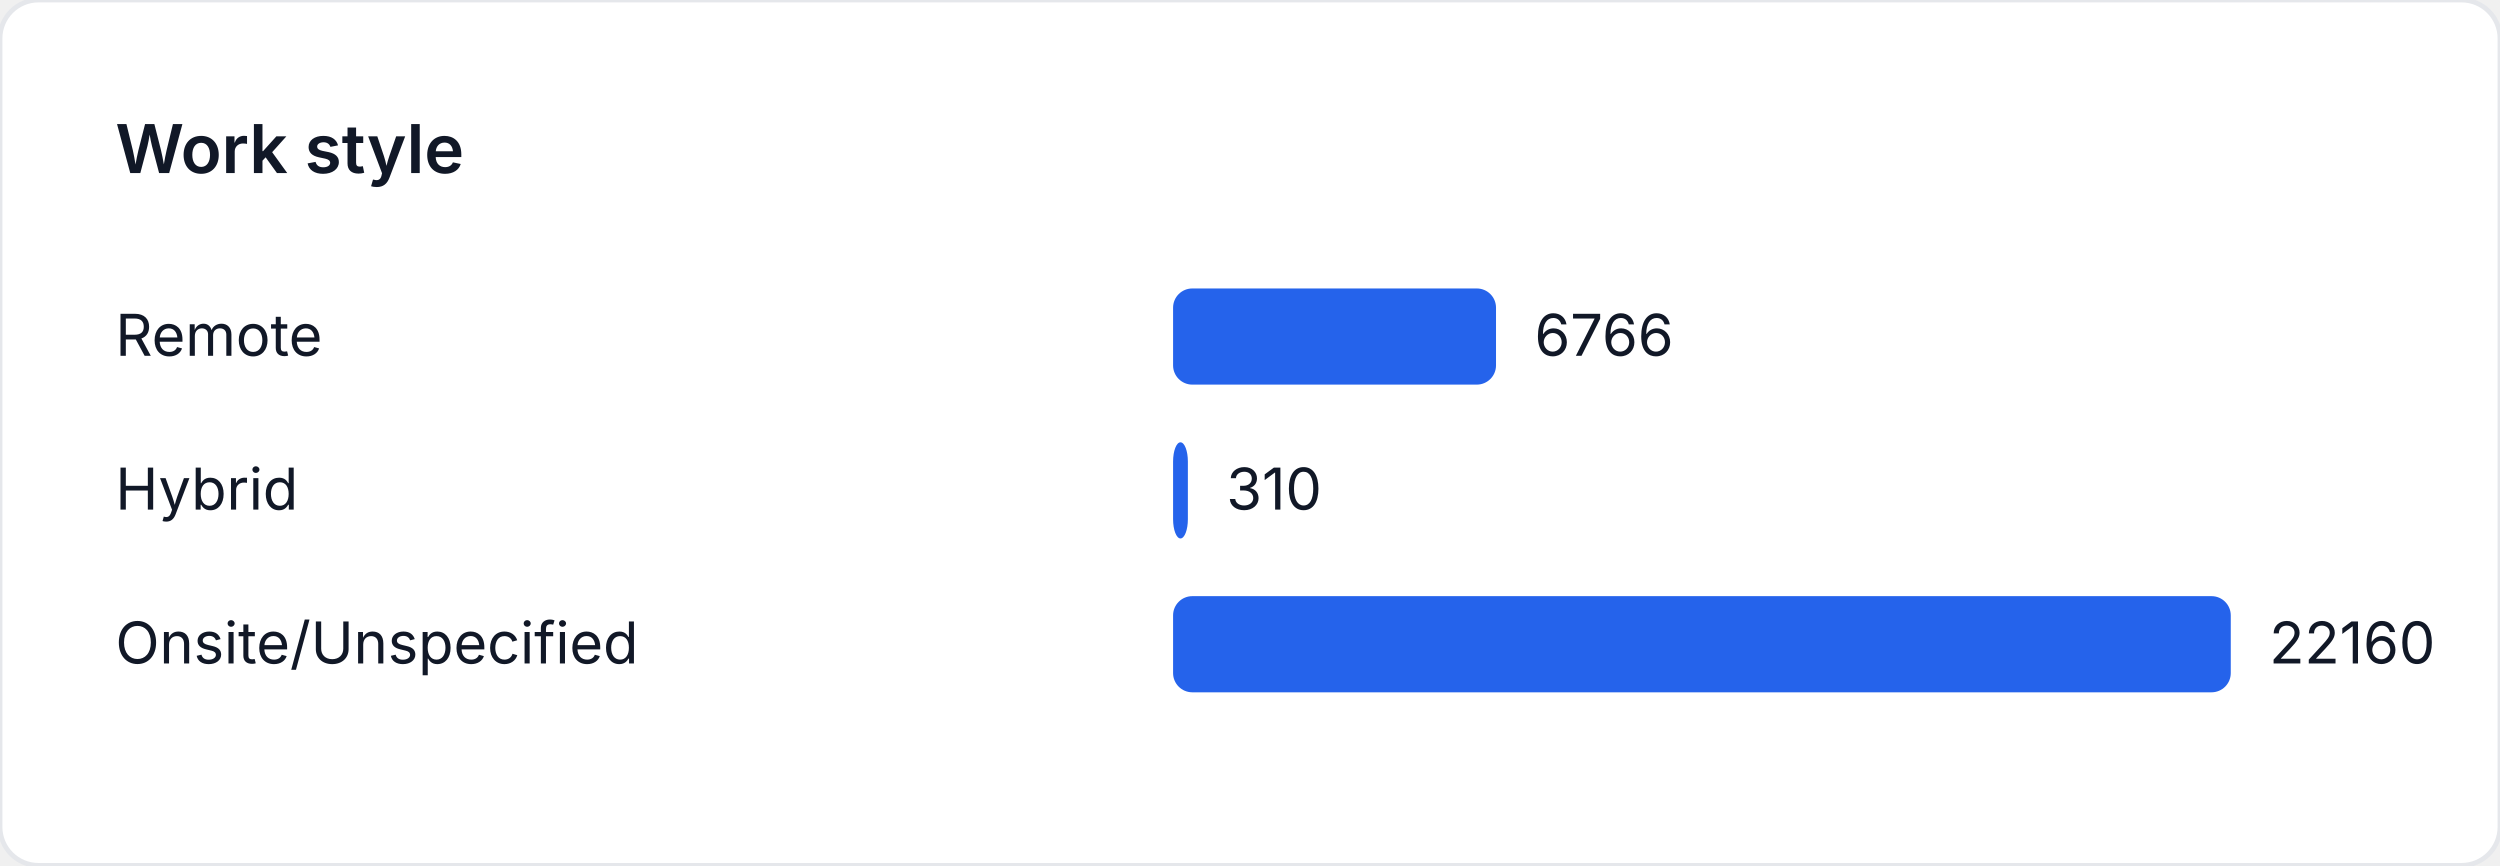
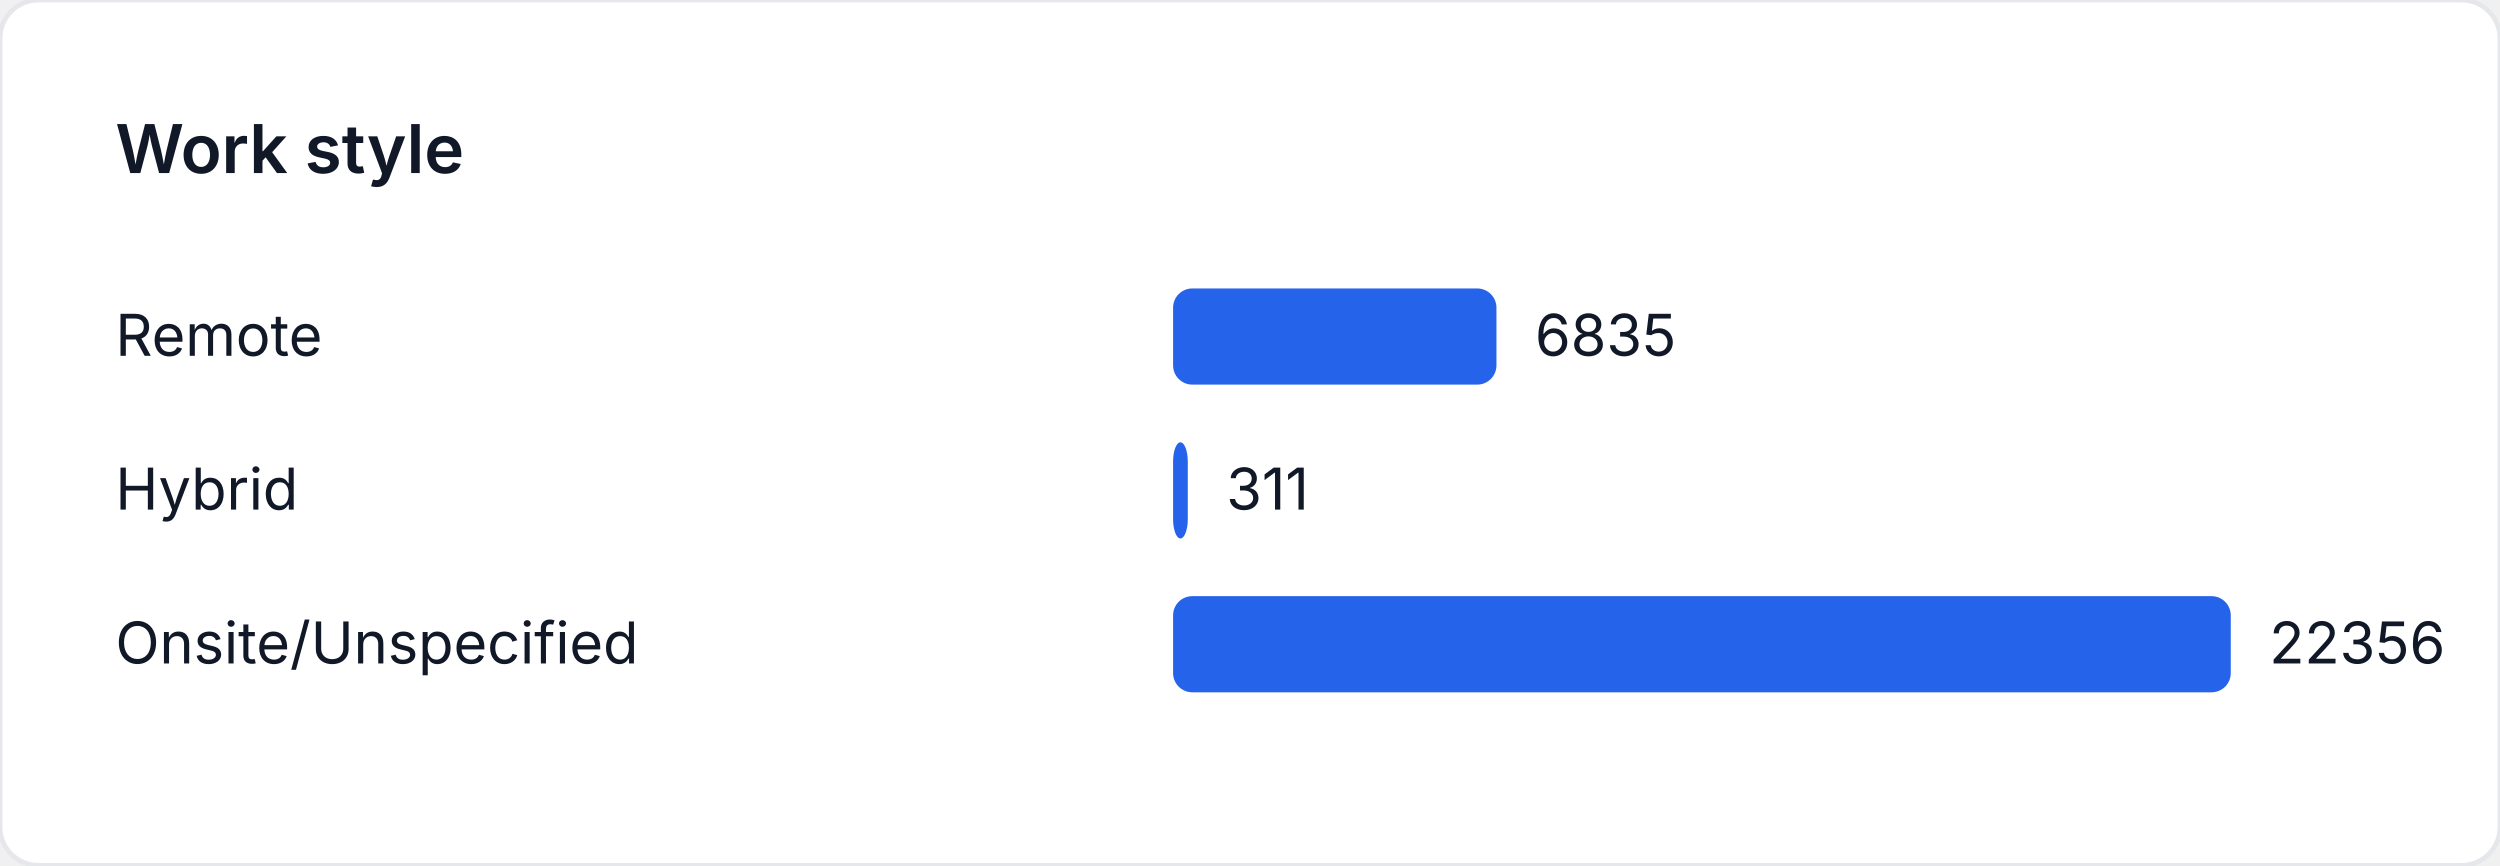
<svg xmlns="http://www.w3.org/2000/svg" width="520" height="180" viewBox="0 0 520 180" role="img" aria-label="Work style">
  <style>
    text { font-family: "Inter", "Segoe UI", sans-serif; font-size: 12px; fill: #111827; }
    .title { font-size: 14px; font-weight: 600; }
  </style>
  <rect width="520" height="180" fill="#ffffff" rx="8" ry="8" stroke="#e5e7eb" />
  <text class="title" x="24" y="36">Work style</text>
  <text x="24" y="74">Remote</text>
-   <rect x="244" y="60" width="67.171" height="20" fill="#2563eb" rx="4" />
-   <text x="319.171" y="74">6766</text>
+   <rect x="244" y="60" width="67.262" height="20" fill="#2563eb" rx="4" />
+   <text x="319.262" y="74">6835</text>
  <text x="24" y="106">Hybrid</text>
-   <rect x="244" y="92" width="3.078" height="20" fill="#2563eb" rx="4" />
-   <text x="255.078" y="106">310</text>
+   <rect x="244" y="92" width="3.06" height="20" fill="#2563eb" rx="4" />
+   <text x="255.06" y="106">311</text>
  <text x="24" y="138">Onsite/Unspecified</text>
  <rect x="244" y="124" width="220" height="20" fill="#2563eb" rx="4" />
-   <text x="472" y="138">22160</text>
+   <text x="472" y="138">22356</text>
</svg>
